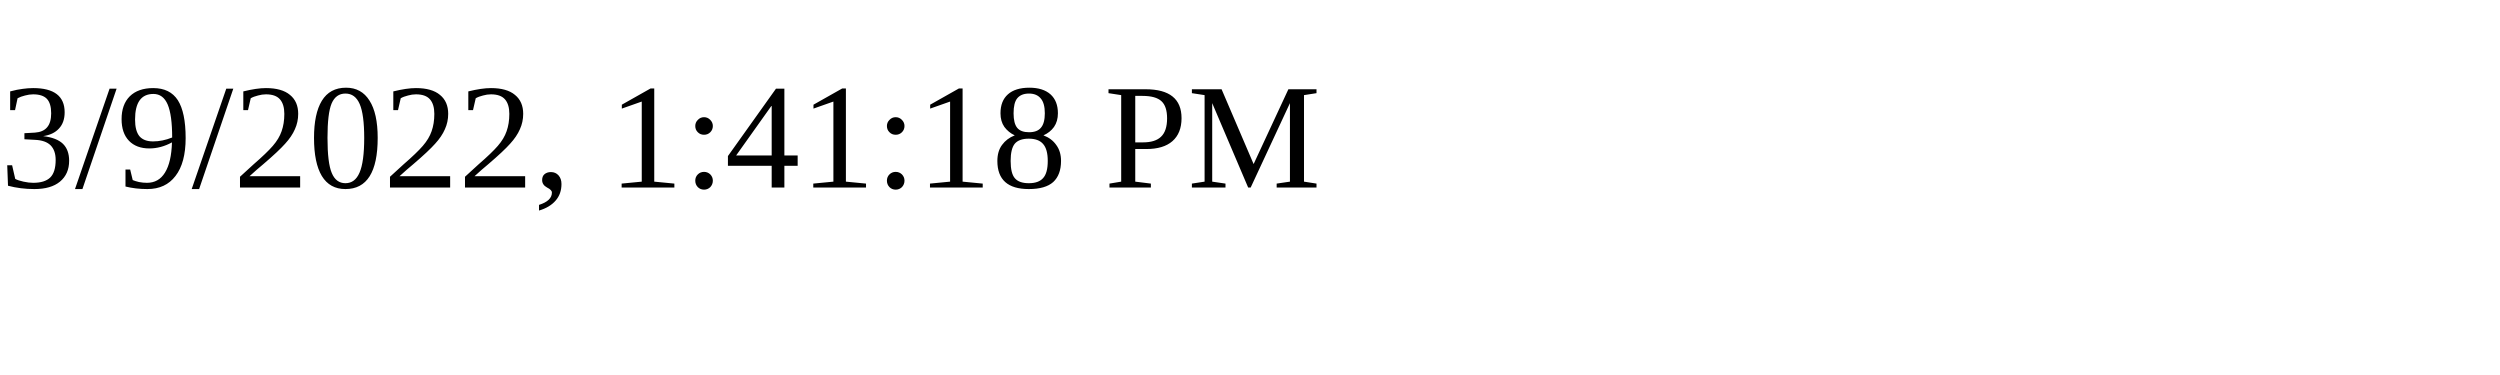
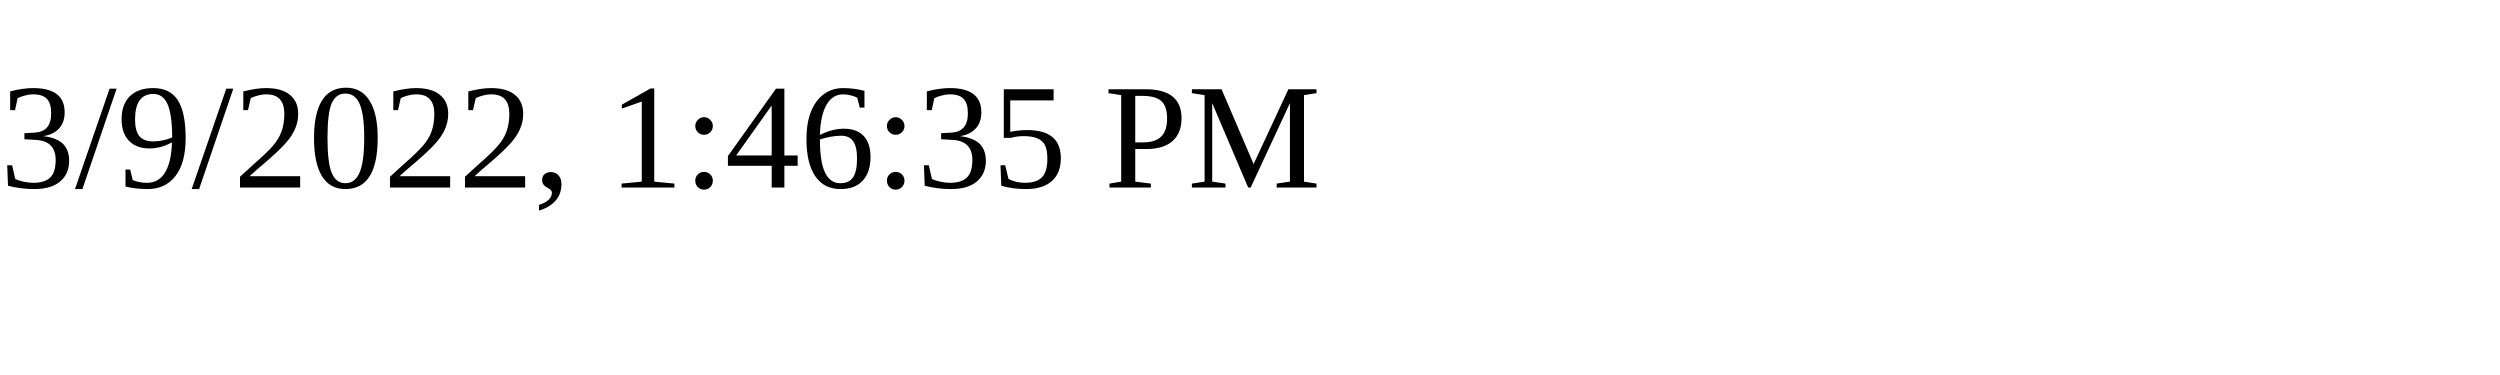
<svg xmlns="http://www.w3.org/2000/svg" height="30" width="200">
-   <text x="0" y="15">3/9/2022, 1:41:18 PM</text>
+   <text x="0" y="15">3/9/2022, 1:46:35 PM</text>
</svg>
